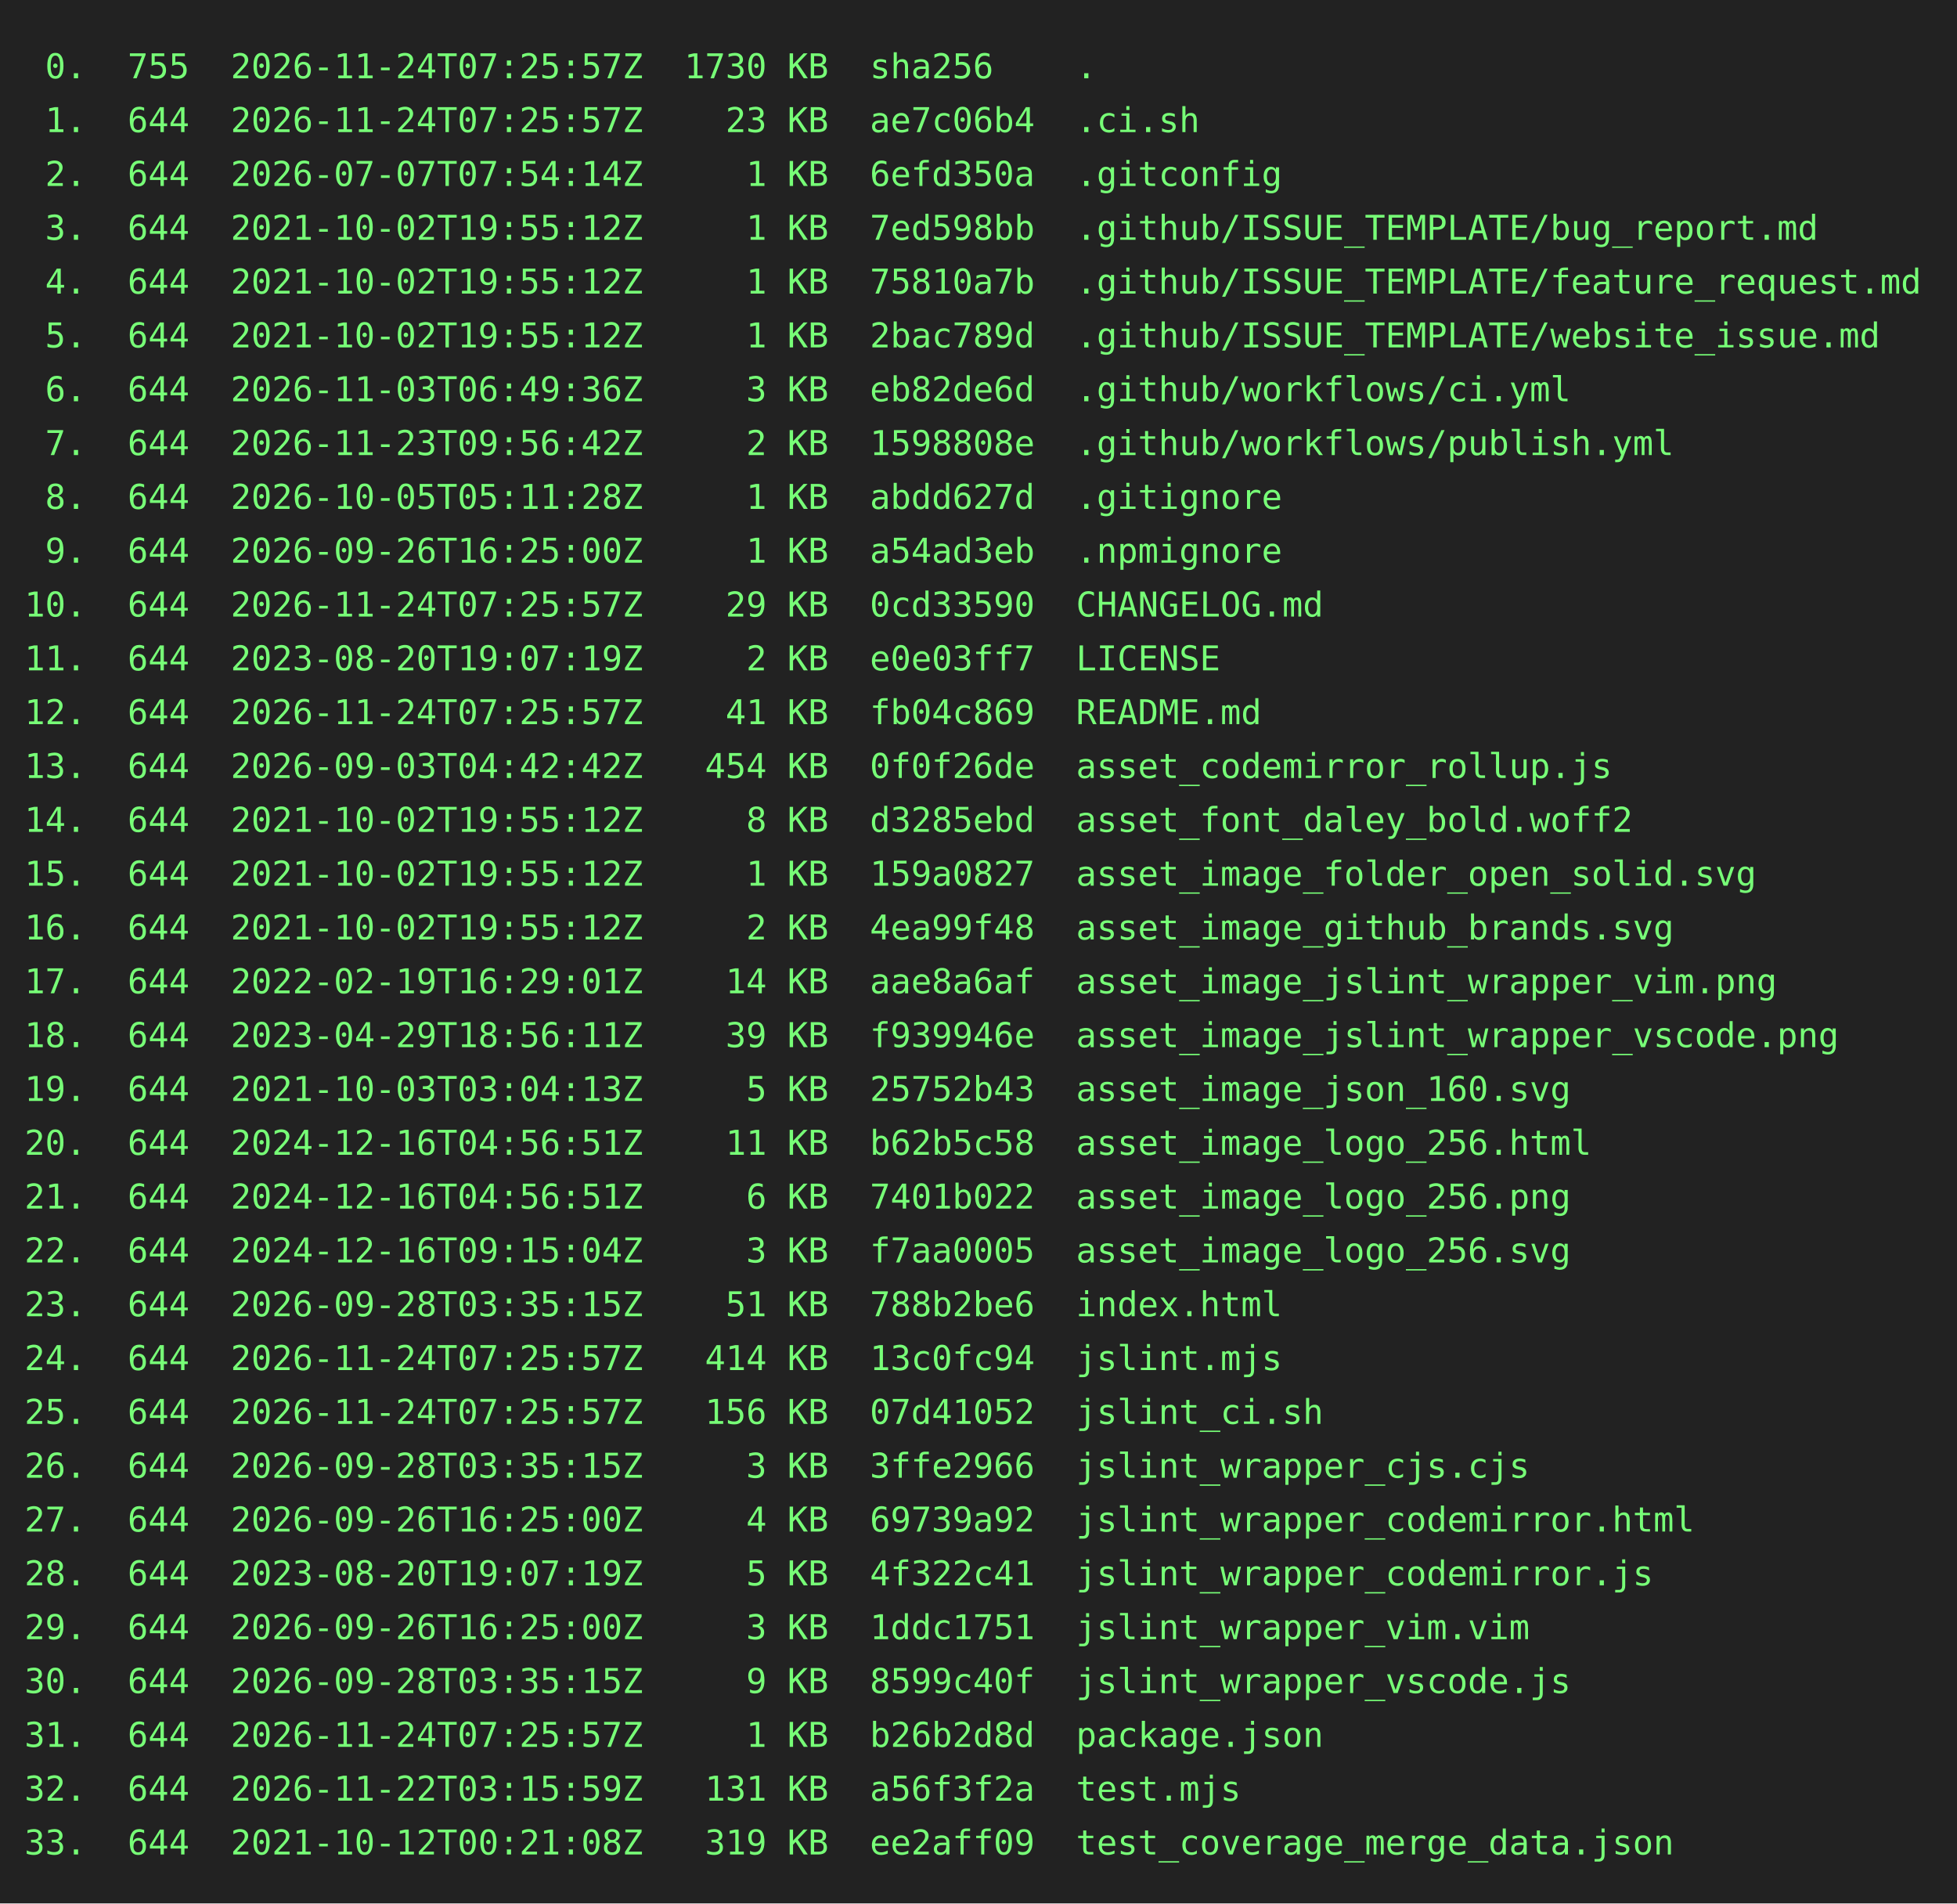
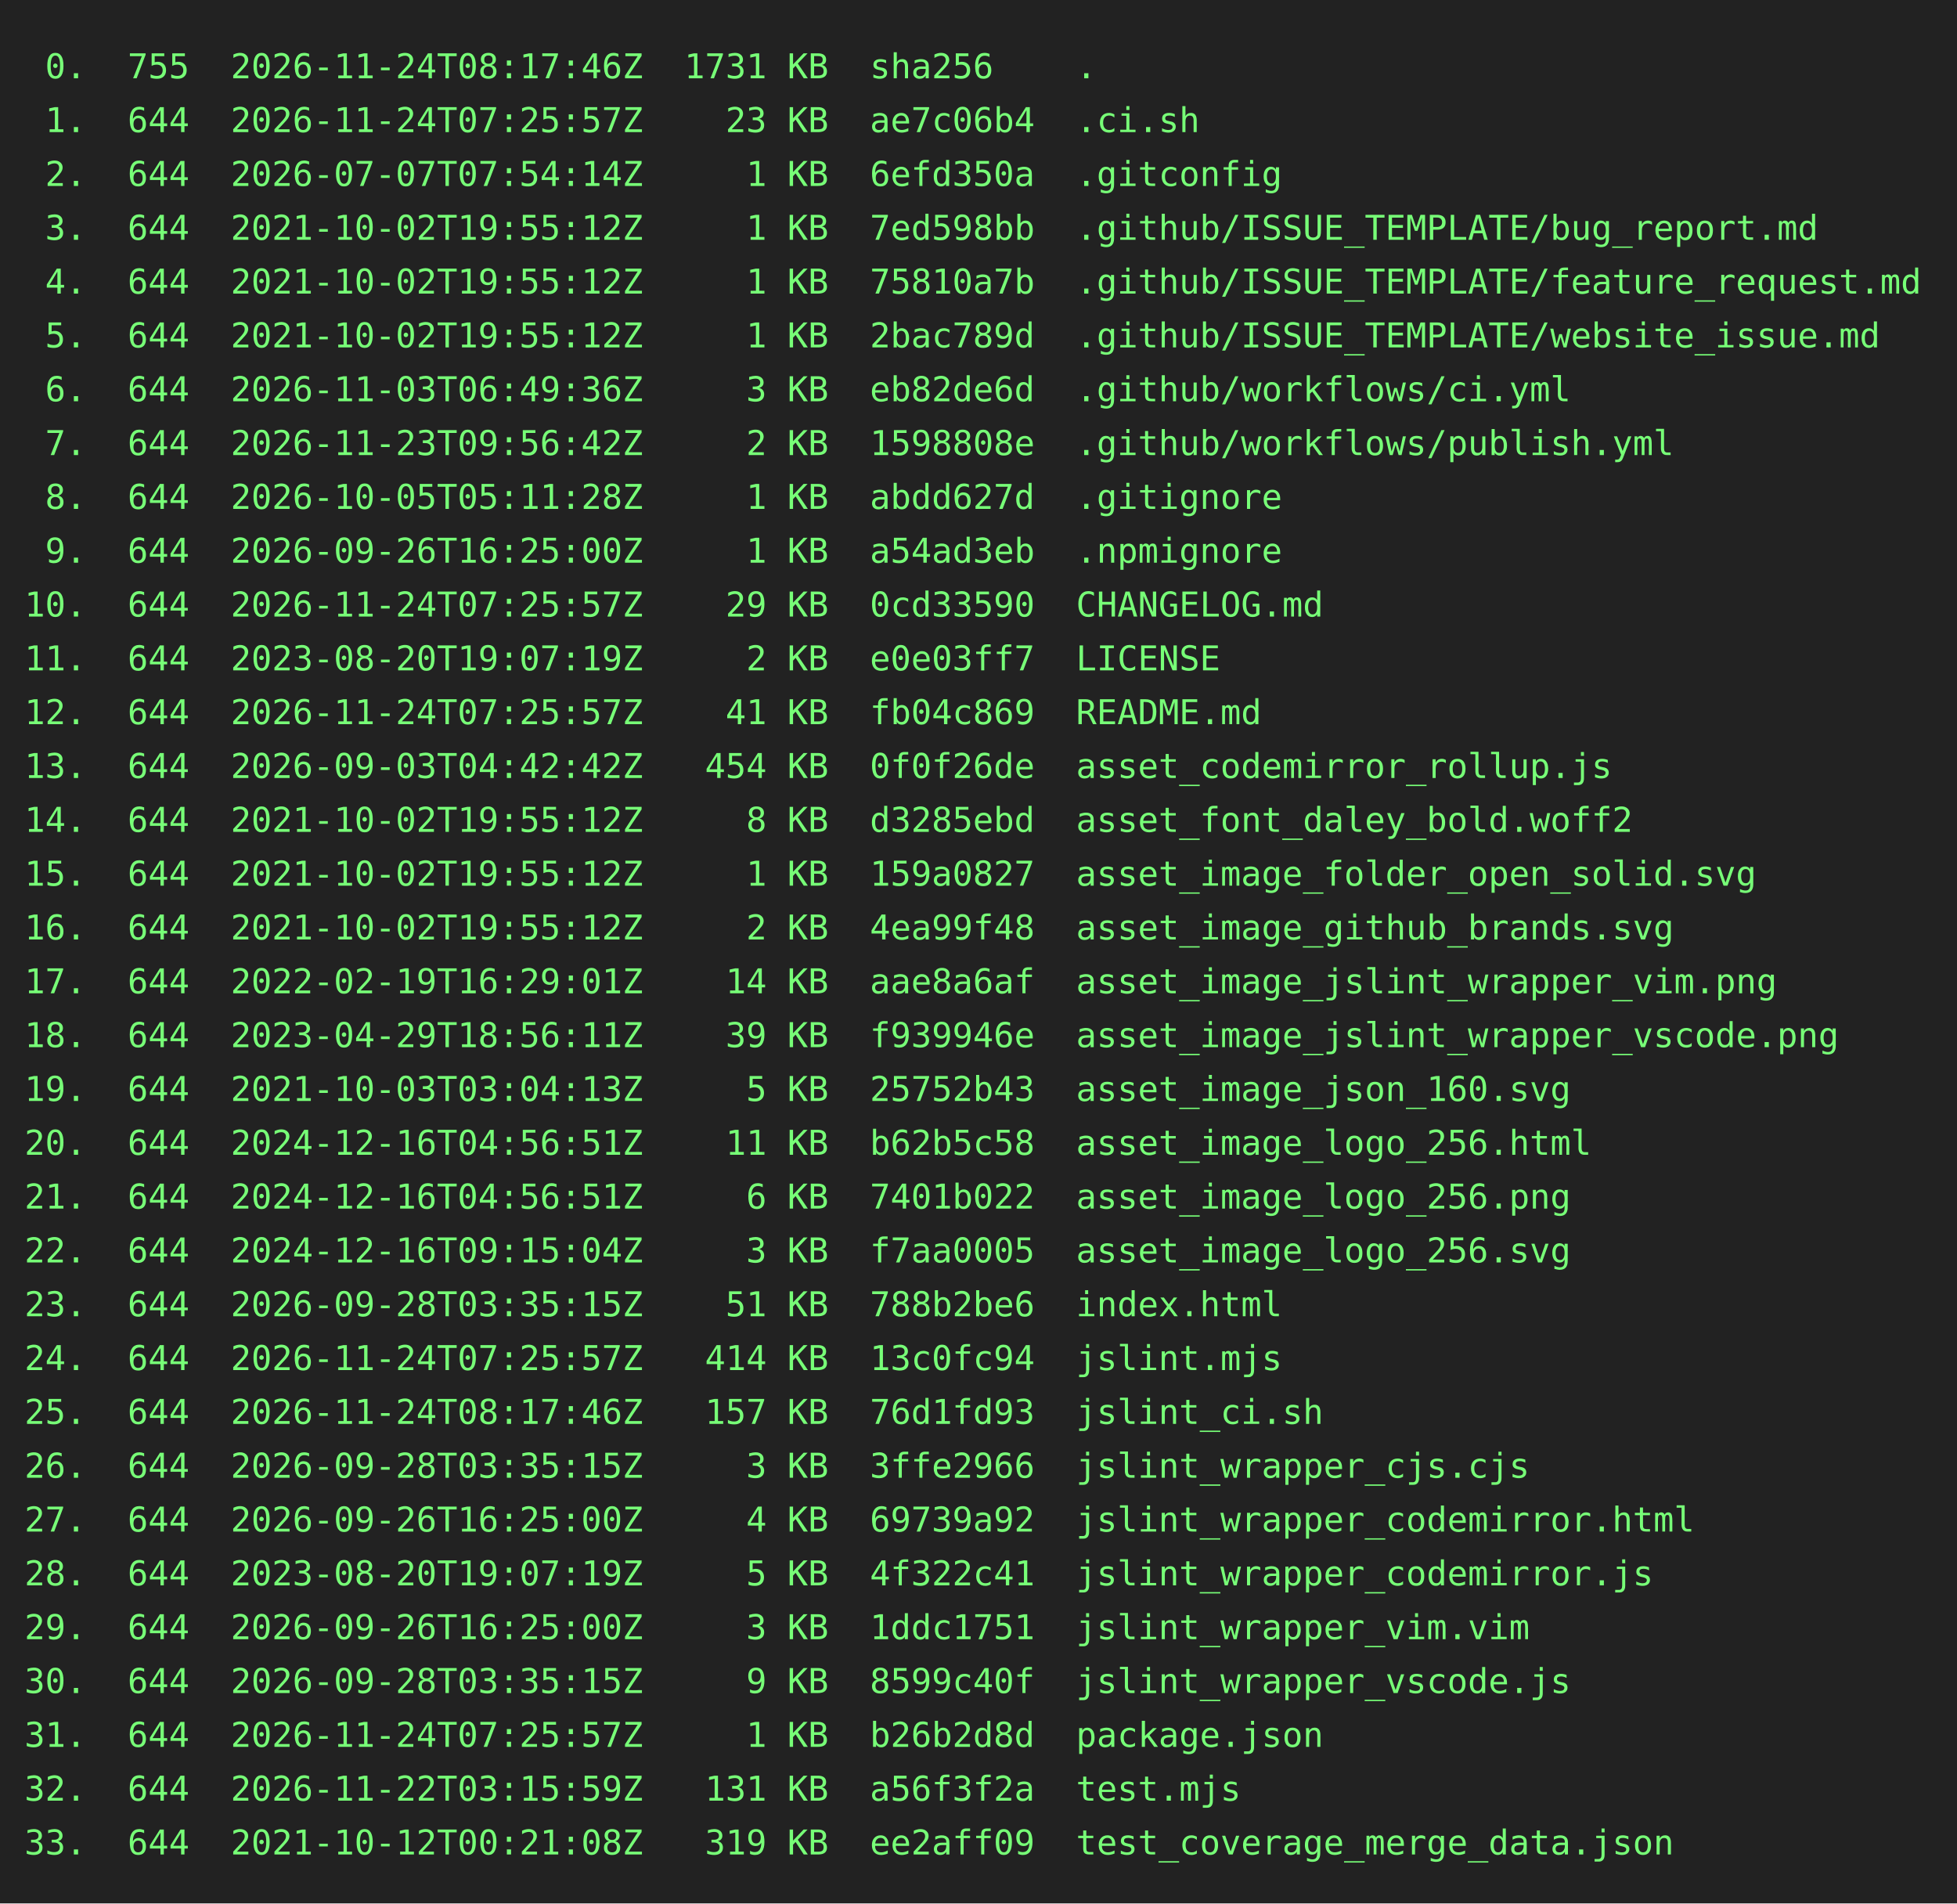
<svg xmlns="http://www.w3.org/2000/svg" height="778" width="800">
  <rect height="778" fill="#222" width="800" />
  <text fill="#7f7" font-family="consolas, menlo, monospace" font-size="14" xml:space="preserve">
-     <tspan lengthAdjust="spacingAndGlyphs" textLength="768" x="10" y="32"> 0.  755  2026-11-24T07:25:57Z  1730 KB  sha256    .                                             </tspan>
+     <tspan lengthAdjust="spacingAndGlyphs" textLength="768" x="10" y="32"> 0.  755  2026-11-24T08:17:46Z  1731 KB  sha256    .                                             </tspan>
    <tspan lengthAdjust="spacingAndGlyphs" textLength="768" x="10" y="54"> 1.  644  2026-11-24T07:25:57Z    23 KB  ae7c06b4  .ci.sh                                        </tspan>
    <tspan lengthAdjust="spacingAndGlyphs" textLength="768" x="10" y="76"> 2.  644  2026-07-07T07:54:14Z     1 KB  6efd350a  .gitconfig                                    </tspan>
    <tspan lengthAdjust="spacingAndGlyphs" textLength="768" x="10" y="98"> 3.  644  2021-10-02T19:55:12Z     1 KB  7ed598bb  .github/ISSUE_TEMPLATE/bug_report.md          </tspan>
    <tspan lengthAdjust="spacingAndGlyphs" textLength="768" x="10" y="120"> 4.  644  2021-10-02T19:55:12Z     1 KB  75810a7b  .github/ISSUE_TEMPLATE/feature_request.md     </tspan>
    <tspan lengthAdjust="spacingAndGlyphs" textLength="768" x="10" y="142"> 5.  644  2021-10-02T19:55:12Z     1 KB  2bac789d  .github/ISSUE_TEMPLATE/website_issue.md       </tspan>
    <tspan lengthAdjust="spacingAndGlyphs" textLength="768" x="10" y="164"> 6.  644  2026-11-03T06:49:36Z     3 KB  eb82de6d  .github/workflows/ci.yml                      </tspan>
    <tspan lengthAdjust="spacingAndGlyphs" textLength="768" x="10" y="186"> 7.  644  2026-11-23T09:56:42Z     2 KB  1598808e  .github/workflows/publish.yml                 </tspan>
    <tspan lengthAdjust="spacingAndGlyphs" textLength="768" x="10" y="208"> 8.  644  2026-10-05T05:11:28Z     1 KB  abdd627d  .gitignore                                    </tspan>
    <tspan lengthAdjust="spacingAndGlyphs" textLength="768" x="10" y="230"> 9.  644  2026-09-26T16:25:00Z     1 KB  a54ad3eb  .npmignore                                    </tspan>
    <tspan lengthAdjust="spacingAndGlyphs" textLength="768" x="10" y="252">10.  644  2026-11-24T07:25:57Z    29 KB  0cd33590  CHANGELOG.md                                  </tspan>
    <tspan lengthAdjust="spacingAndGlyphs" textLength="768" x="10" y="274">11.  644  2023-08-20T19:07:19Z     2 KB  e0e03ff7  LICENSE                                       </tspan>
    <tspan lengthAdjust="spacingAndGlyphs" textLength="768" x="10" y="296">12.  644  2026-11-24T07:25:57Z    41 KB  fb04c869  README.md                                     </tspan>
    <tspan lengthAdjust="spacingAndGlyphs" textLength="768" x="10" y="318">13.  644  2026-09-03T04:42:42Z   454 KB  0f0f26de  asset_codemirror_rollup.js                    </tspan>
    <tspan lengthAdjust="spacingAndGlyphs" textLength="768" x="10" y="340">14.  644  2021-10-02T19:55:12Z     8 KB  d3285ebd  asset_font_daley_bold.woff2                   </tspan>
    <tspan lengthAdjust="spacingAndGlyphs" textLength="768" x="10" y="362">15.  644  2021-10-02T19:55:12Z     1 KB  159a0827  asset_image_folder_open_solid.svg             </tspan>
    <tspan lengthAdjust="spacingAndGlyphs" textLength="768" x="10" y="384">16.  644  2021-10-02T19:55:12Z     2 KB  4ea99f48  asset_image_github_brands.svg                 </tspan>
    <tspan lengthAdjust="spacingAndGlyphs" textLength="768" x="10" y="406">17.  644  2022-02-19T16:29:01Z    14 KB  aae8a6af  asset_image_jslint_wrapper_vim.png            </tspan>
    <tspan lengthAdjust="spacingAndGlyphs" textLength="768" x="10" y="428">18.  644  2023-04-29T18:56:11Z    39 KB  f939946e  asset_image_jslint_wrapper_vscode.png         </tspan>
    <tspan lengthAdjust="spacingAndGlyphs" textLength="768" x="10" y="450">19.  644  2021-10-03T03:04:13Z     5 KB  25752b43  asset_image_json_160.svg                      </tspan>
    <tspan lengthAdjust="spacingAndGlyphs" textLength="768" x="10" y="472">20.  644  2024-12-16T04:56:51Z    11 KB  b62b5c58  asset_image_logo_256.html                     </tspan>
    <tspan lengthAdjust="spacingAndGlyphs" textLength="768" x="10" y="494">21.  644  2024-12-16T04:56:51Z     6 KB  7401b022  asset_image_logo_256.png                      </tspan>
    <tspan lengthAdjust="spacingAndGlyphs" textLength="768" x="10" y="516">22.  644  2024-12-16T09:15:04Z     3 KB  f7aa0005  asset_image_logo_256.svg                      </tspan>
    <tspan lengthAdjust="spacingAndGlyphs" textLength="768" x="10" y="538">23.  644  2026-09-28T03:35:15Z    51 KB  788b2be6  index.html                                    </tspan>
    <tspan lengthAdjust="spacingAndGlyphs" textLength="768" x="10" y="560">24.  644  2026-11-24T07:25:57Z   414 KB  13c0fc94  jslint.mjs                                    </tspan>
-     <tspan lengthAdjust="spacingAndGlyphs" textLength="768" x="10" y="582">25.  644  2026-11-24T07:25:57Z   156 KB  07d41052  jslint_ci.sh                                  </tspan>
+     <tspan lengthAdjust="spacingAndGlyphs" textLength="768" x="10" y="582">25.  644  2026-11-24T08:17:46Z   157 KB  76d1fd93  jslint_ci.sh                                  </tspan>
    <tspan lengthAdjust="spacingAndGlyphs" textLength="768" x="10" y="604">26.  644  2026-09-28T03:35:15Z     3 KB  3ffe2966  jslint_wrapper_cjs.cjs                        </tspan>
    <tspan lengthAdjust="spacingAndGlyphs" textLength="768" x="10" y="626">27.  644  2026-09-26T16:25:00Z     4 KB  69739a92  jslint_wrapper_codemirror.html                </tspan>
    <tspan lengthAdjust="spacingAndGlyphs" textLength="768" x="10" y="648">28.  644  2023-08-20T19:07:19Z     5 KB  4f322c41  jslint_wrapper_codemirror.js                  </tspan>
    <tspan lengthAdjust="spacingAndGlyphs" textLength="768" x="10" y="670">29.  644  2026-09-26T16:25:00Z     3 KB  1ddc1751  jslint_wrapper_vim.vim                        </tspan>
    <tspan lengthAdjust="spacingAndGlyphs" textLength="768" x="10" y="692">30.  644  2026-09-28T03:35:15Z     9 KB  8599c40f  jslint_wrapper_vscode.js                      </tspan>
    <tspan lengthAdjust="spacingAndGlyphs" textLength="768" x="10" y="714">31.  644  2026-11-24T07:25:57Z     1 KB  b26b2d8d  package.json                                  </tspan>
    <tspan lengthAdjust="spacingAndGlyphs" textLength="768" x="10" y="736">32.  644  2026-11-22T03:15:59Z   131 KB  a56f3f2a  test.mjs                                      </tspan>
    <tspan lengthAdjust="spacingAndGlyphs" textLength="768" x="10" y="758">33.  644  2021-10-12T00:21:08Z   319 KB  ee2aff09  test_coverage_merge_data.json                 </tspan>
  </text>
</svg>
